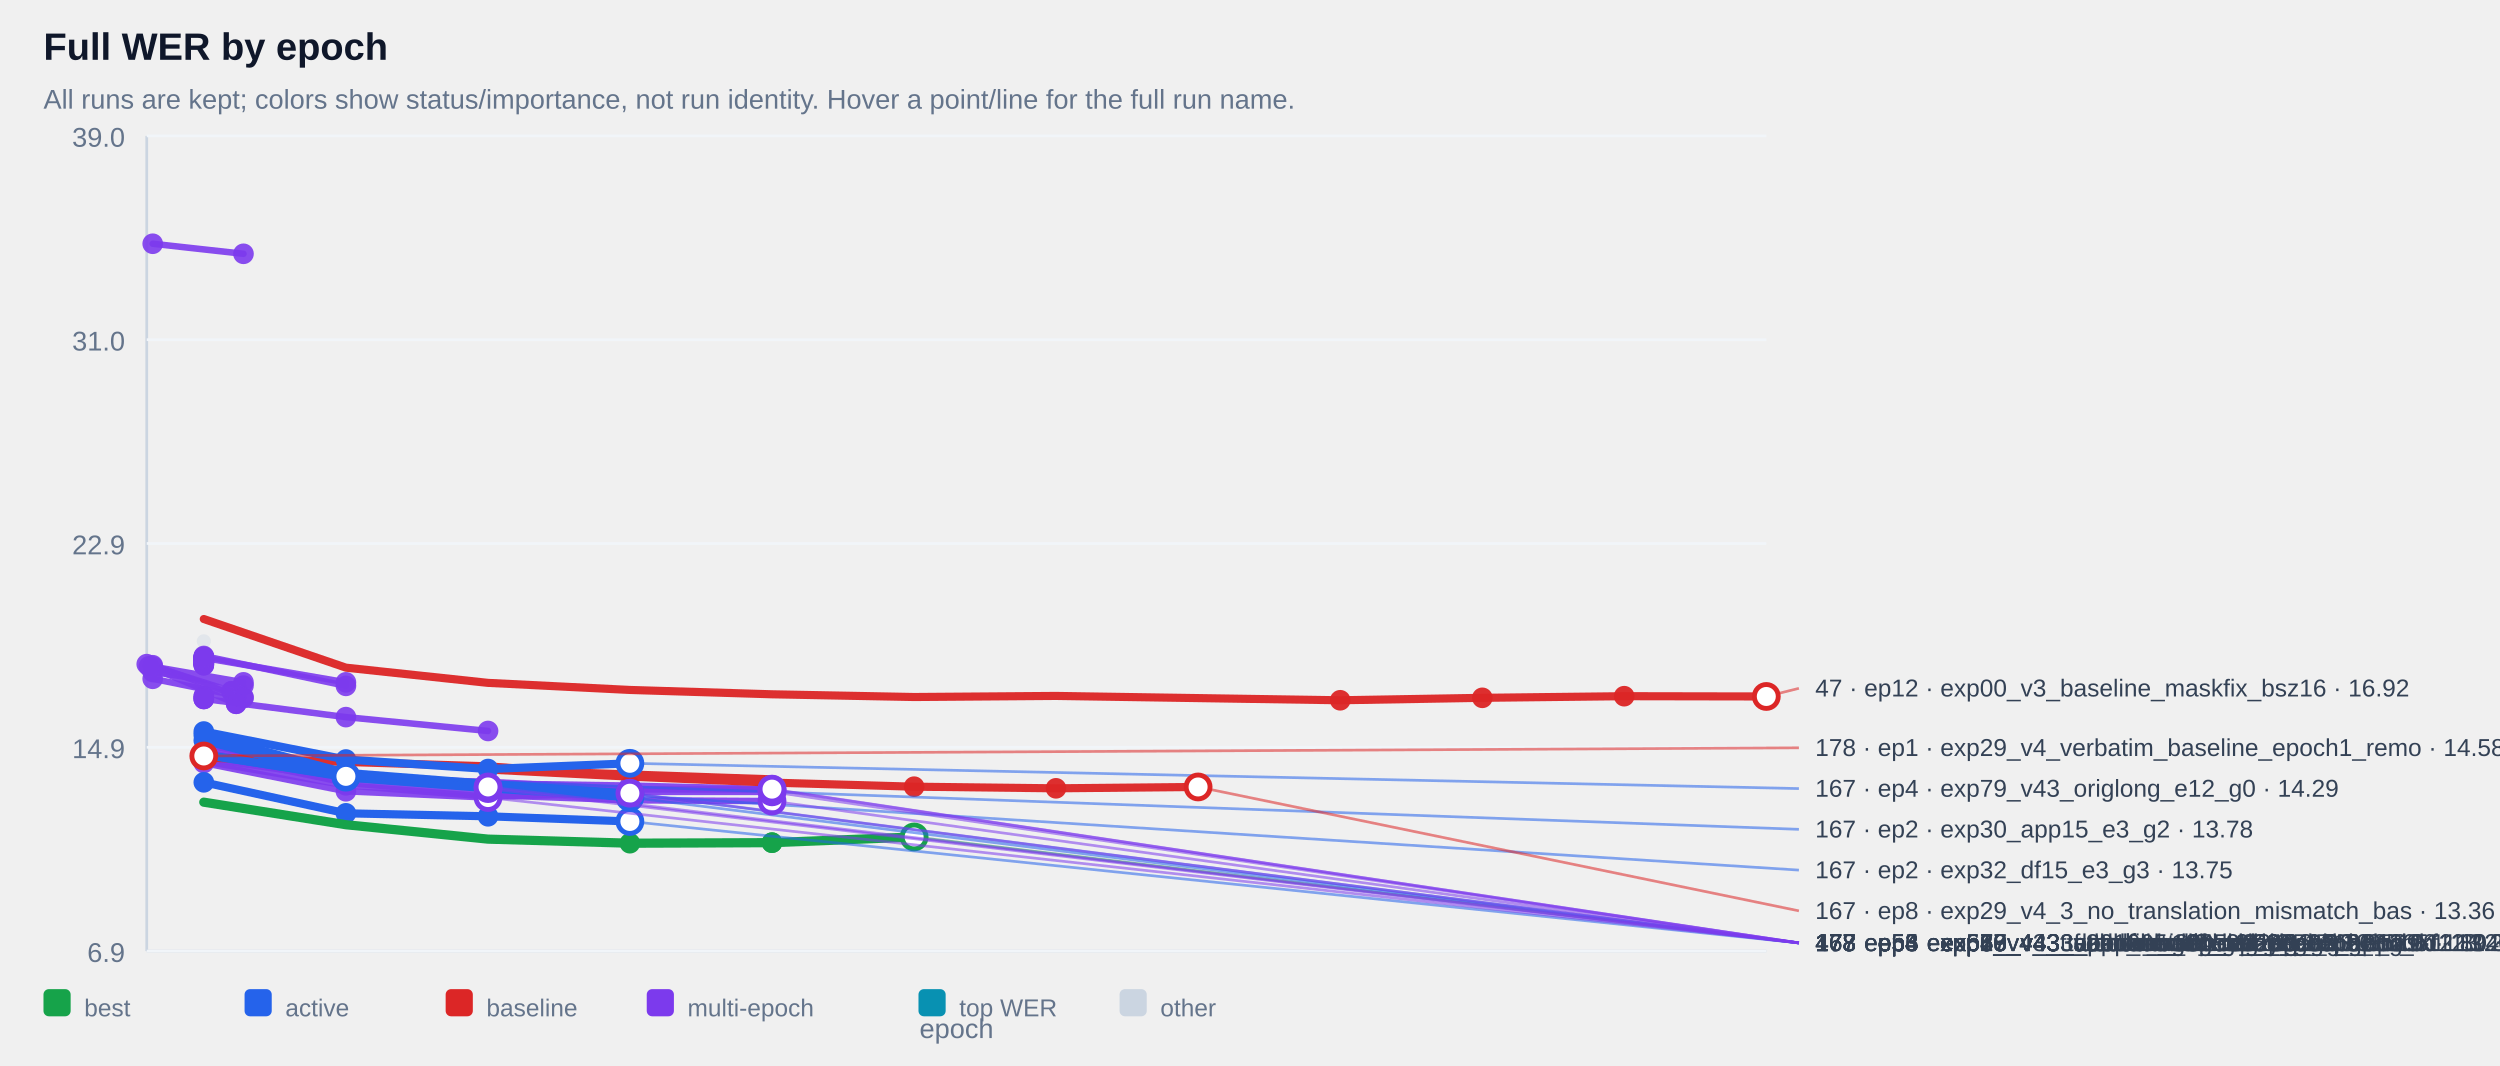
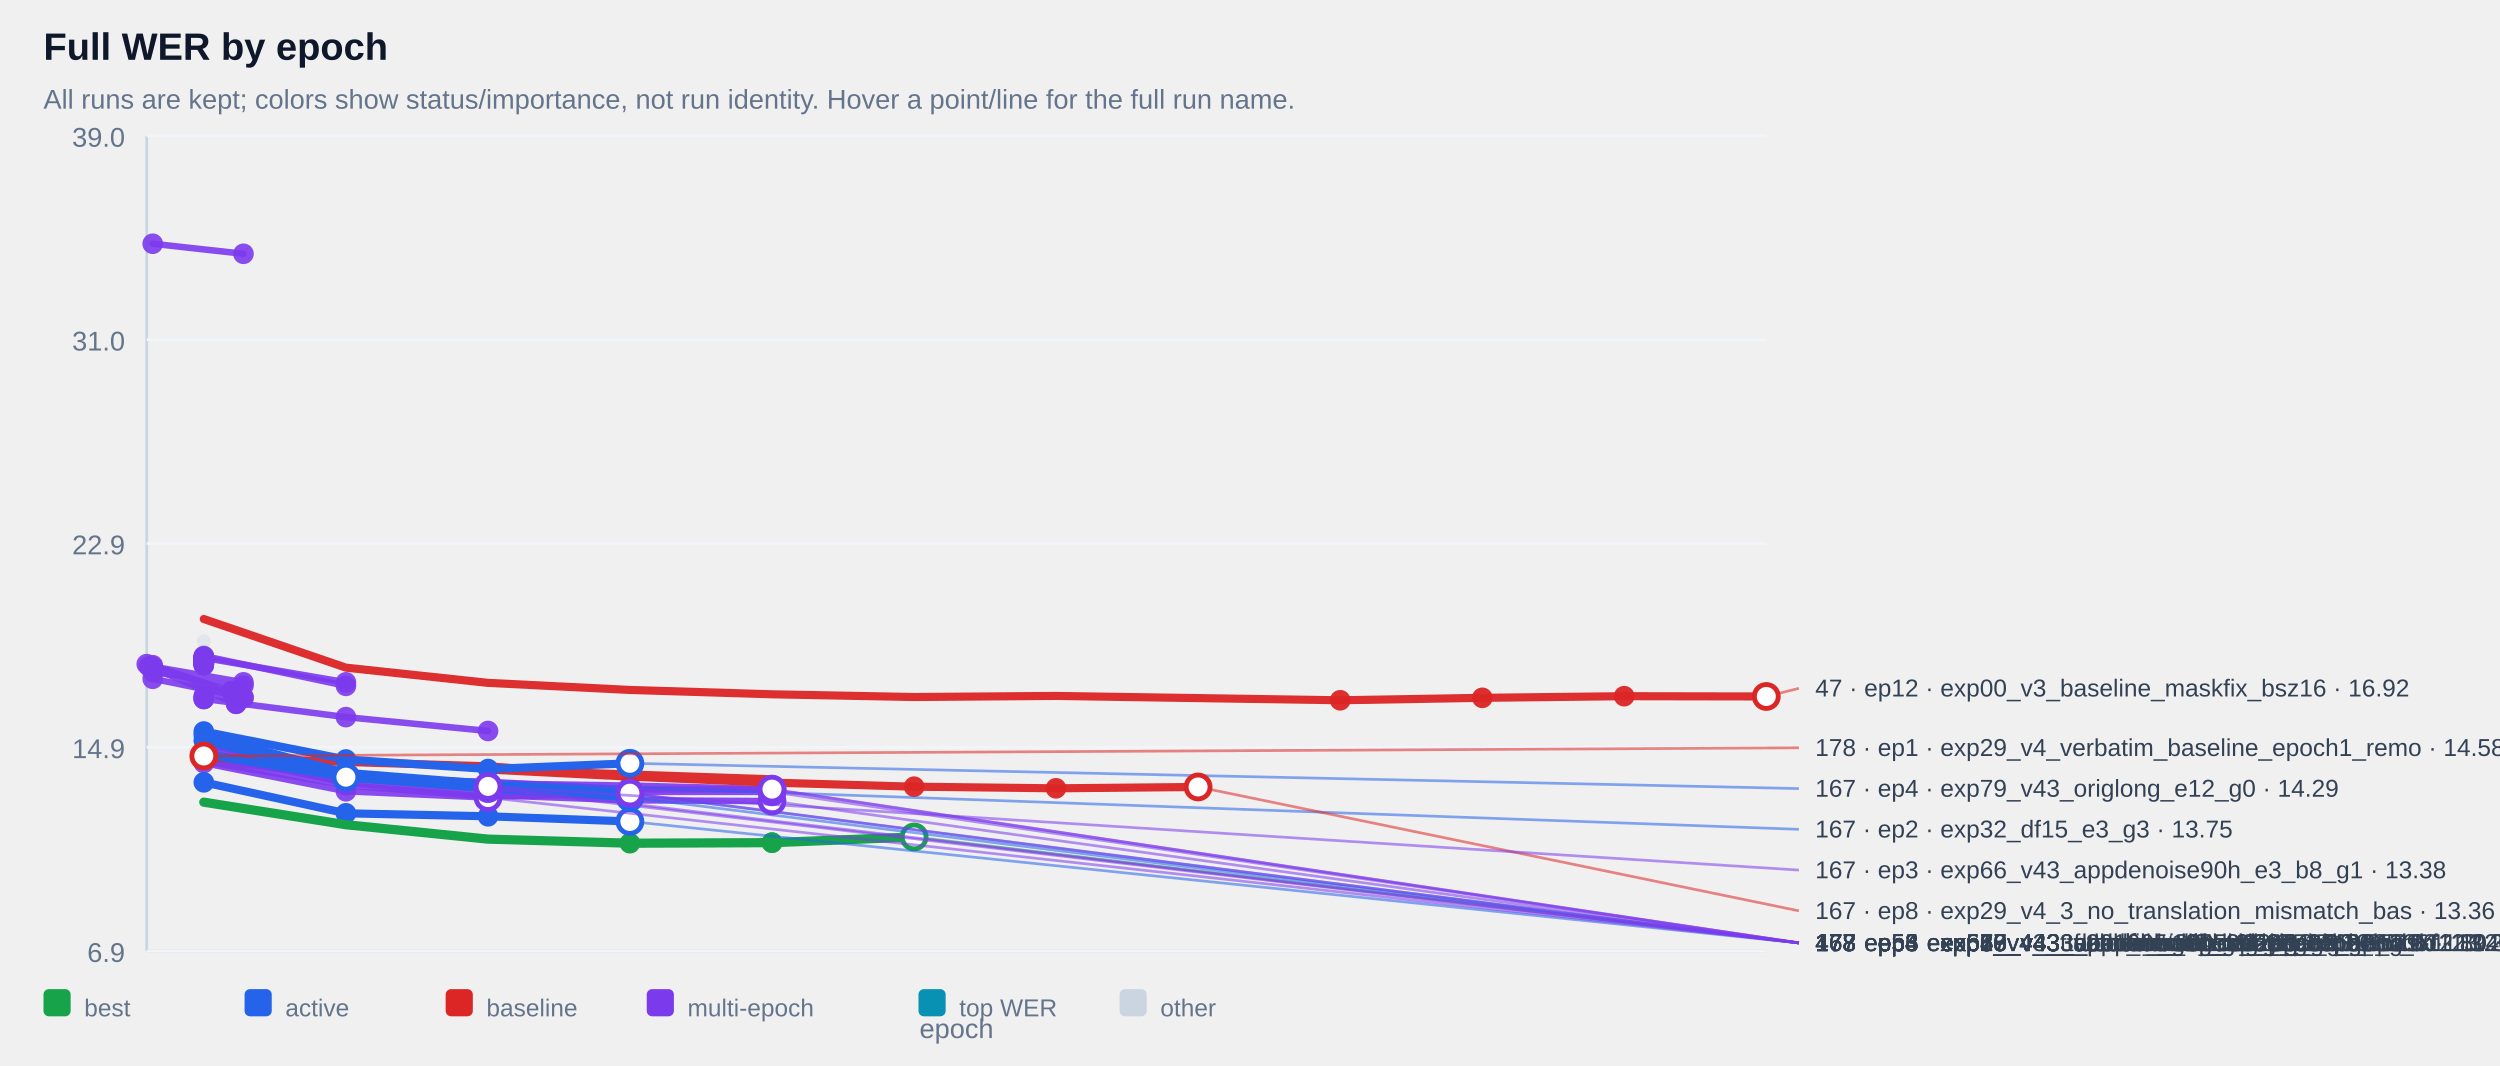
<svg xmlns="http://www.w3.org/2000/svg" width="100%" viewBox="0 0 920 392" style="max-width:920px;background:#ffffff;border:1px solid #e5e7eb;border-radius:10px;">
  <text x="16.0" y="22.0" font-size="14" fill="#0f172a" text-anchor="start" font-family="Arial, sans-serif" font-weight="700">Full WER by epoch</text>
  <text x="16.0" y="40.0" font-size="10" fill="#64748b" text-anchor="start" font-family="Arial, sans-serif" font-weight="400">All runs are kept; colors show status/importance, not run identity. Hover a point/line for the full run name.</text>
  <line x1="54" y1="50" x2="54" y2="350" stroke="#cbd5e1" />
  <line x1="54" y1="350" x2="650" y2="350" stroke="#cbd5e1" />
  <line x1="54" y1="350.0" x2="650" y2="350.0" stroke="#f1f5f9" />
  <text x="46.0" y="354.0" font-size="10" fill="#64748b" text-anchor="end" font-family="Arial, sans-serif" font-weight="400">6.9</text>
  <line x1="54" y1="275.0" x2="650" y2="275.0" stroke="#f1f5f9" />
  <text x="46.0" y="279.0" font-size="10" fill="#64748b" text-anchor="end" font-family="Arial, sans-serif" font-weight="400">14.9</text>
  <line x1="54" y1="200.0" x2="650" y2="200.0" stroke="#f1f5f9" />
  <text x="46.0" y="204.0" font-size="10" fill="#64748b" text-anchor="end" font-family="Arial, sans-serif" font-weight="400">22.9</text>
  <line x1="54" y1="125.0" x2="650" y2="125.0" stroke="#f1f5f9" />
  <text x="46.0" y="129.0" font-size="10" fill="#64748b" text-anchor="end" font-family="Arial, sans-serif" font-weight="400">31.0</text>
  <line x1="54" y1="50.0" x2="650" y2="50.0" stroke="#f1f5f9" />
  <text x="46.0" y="54.0" font-size="10" fill="#64748b" text-anchor="end" font-family="Arial, sans-serif" font-weight="400">39.0</text>
  <g opacity="0.38">
    <circle cx="75.0" cy="236.0" r="2.6" fill="#cbd5e1" />
  </g>
  <g opacity="0.90">
    <polyline points="56.2,89.7 89.6,93.4" fill="none" stroke="#7c3aed" stroke-width="2.4" stroke-linecap="round" stroke-linejoin="round" />
  </g>
  <g opacity="0.90">
    <circle cx="56.2" cy="89.7" r="3.8" fill="#7c3aed" />
  </g>
  <g opacity="0.90">
    <circle cx="89.6" cy="93.4" r="3.8" fill="#7c3aed" />
  </g>
  <g opacity="0.90">
    <polyline points="75.0,241.8 75.0,241.8" fill="none" stroke="#7c3aed" stroke-width="2.4" stroke-linecap="round" stroke-linejoin="round" />
  </g>
  <g opacity="0.90">
    <circle cx="75.0" cy="241.8" r="3.8" fill="#7c3aed" />
  </g>
  <g opacity="0.90">
    <circle cx="75.0" cy="241.8" r="3.8" fill="#7c3aed" />
  </g>
  <g opacity="0.90">
    <polyline points="75.0,241.9 75.0,241.9" fill="none" stroke="#7c3aed" stroke-width="2.4" stroke-linecap="round" stroke-linejoin="round" />
  </g>
  <g opacity="0.90">
    <circle cx="75.0" cy="241.9" r="3.8" fill="#7c3aed" />
  </g>
  <g opacity="0.90">
    <circle cx="75.0" cy="241.9" r="3.8" fill="#7c3aed" />
  </g>
  <g opacity="0.90">
    <polyline points="75.0,242.4 75.0,242.4" fill="none" stroke="#7c3aed" stroke-width="2.4" stroke-linecap="round" stroke-linejoin="round" />
  </g>
  <g opacity="0.90">
    <circle cx="75.0" cy="242.4" r="3.8" fill="#7c3aed" />
  </g>
  <g opacity="0.90">
    <circle cx="75.0" cy="242.4" r="3.8" fill="#7c3aed" />
  </g>
  <g opacity="0.90">
    <polyline points="75.0,242.4 75.0,242.4" fill="none" stroke="#7c3aed" stroke-width="2.4" stroke-linecap="round" stroke-linejoin="round" />
  </g>
  <g opacity="0.90">
    <circle cx="75.0" cy="242.4" r="3.8" fill="#7c3aed" />
  </g>
  <g opacity="0.90">
    <circle cx="75.0" cy="242.4" r="3.8" fill="#7c3aed" />
  </g>
  <g opacity="0.90">
    <polyline points="75.0,242.5 75.0,242.5" fill="none" stroke="#7c3aed" stroke-width="2.4" stroke-linecap="round" stroke-linejoin="round" />
  </g>
  <g opacity="0.90">
    <circle cx="75.0" cy="242.5" r="3.8" fill="#7c3aed" />
  </g>
  <g opacity="0.90">
    <circle cx="75.0" cy="242.5" r="3.8" fill="#7c3aed" />
  </g>
  <g opacity="0.90">
    <polyline points="75.0,242.5 75.0,242.5" fill="none" stroke="#7c3aed" stroke-width="2.4" stroke-linecap="round" stroke-linejoin="round" />
  </g>
  <g opacity="0.90">
    <circle cx="75.0" cy="242.5" r="3.8" fill="#7c3aed" />
  </g>
  <g opacity="0.90">
    <circle cx="75.0" cy="242.5" r="3.8" fill="#7c3aed" />
  </g>
  <g opacity="0.90">
    <polyline points="75.0,242.6 75.0,242.6" fill="none" stroke="#7c3aed" stroke-width="2.4" stroke-linecap="round" stroke-linejoin="round" />
  </g>
  <g opacity="0.90">
    <circle cx="75.0" cy="242.6" r="3.8" fill="#7c3aed" />
  </g>
  <g opacity="0.90">
    <circle cx="75.0" cy="242.6" r="3.8" fill="#7c3aed" />
  </g>
  <g opacity="0.90">
    <polyline points="75.0,242.7 75.0,242.7" fill="none" stroke="#7c3aed" stroke-width="2.4" stroke-linecap="round" stroke-linejoin="round" />
  </g>
  <g opacity="0.90">
    <circle cx="75.0" cy="242.7" r="3.8" fill="#7c3aed" />
  </g>
  <g opacity="0.90">
    <circle cx="75.0" cy="242.7" r="3.8" fill="#7c3aed" />
  </g>
  <g opacity="0.90">
    <polyline points="75.0,242.9 75.0,242.9" fill="none" stroke="#7c3aed" stroke-width="2.4" stroke-linecap="round" stroke-linejoin="round" />
  </g>
  <g opacity="0.90">
    <circle cx="75.0" cy="242.9" r="3.8" fill="#7c3aed" />
  </g>
  <g opacity="0.90">
    <circle cx="75.0" cy="242.9" r="3.8" fill="#7c3aed" />
  </g>
  <g opacity="0.90">
    <polyline points="75.0,243.1 75.0,243.1" fill="none" stroke="#7c3aed" stroke-width="2.4" stroke-linecap="round" stroke-linejoin="round" />
  </g>
  <g opacity="0.90">
    <circle cx="75.0" cy="243.1" r="3.8" fill="#7c3aed" />
  </g>
  <g opacity="0.90">
    <circle cx="75.0" cy="243.1" r="3.8" fill="#7c3aed" />
  </g>
  <g opacity="0.90">
    <polyline points="75.0,243.1 75.0,243.1" fill="none" stroke="#7c3aed" stroke-width="2.4" stroke-linecap="round" stroke-linejoin="round" />
  </g>
  <g opacity="0.90">
    <circle cx="75.0" cy="243.1" r="3.8" fill="#7c3aed" />
  </g>
  <g opacity="0.90">
    <circle cx="75.0" cy="243.1" r="3.8" fill="#7c3aed" />
  </g>
  <g opacity="0.90">
    <polyline points="75.0,243.2 75.0,243.2" fill="none" stroke="#7c3aed" stroke-width="2.4" stroke-linecap="round" stroke-linejoin="round" />
  </g>
  <g opacity="0.90">
    <circle cx="75.0" cy="243.2" r="3.8" fill="#7c3aed" />
  </g>
  <g opacity="0.90">
    <circle cx="75.0" cy="243.2" r="3.8" fill="#7c3aed" />
  </g>
  <g opacity="0.90">
    <polyline points="75.0,243.4 75.0,243.4" fill="none" stroke="#7c3aed" stroke-width="2.4" stroke-linecap="round" stroke-linejoin="round" />
  </g>
  <g opacity="0.90">
    <circle cx="75.0" cy="243.4" r="3.8" fill="#7c3aed" />
  </g>
  <g opacity="0.90">
    <circle cx="75.0" cy="243.4" r="3.8" fill="#7c3aed" />
  </g>
  <g opacity="0.90">
    <polyline points="75.0,243.5 75.0,243.5" fill="none" stroke="#7c3aed" stroke-width="2.4" stroke-linecap="round" stroke-linejoin="round" />
  </g>
  <g opacity="0.90">
    <circle cx="75.0" cy="243.5" r="3.8" fill="#7c3aed" />
  </g>
  <g opacity="0.90">
    <circle cx="75.0" cy="243.5" r="3.8" fill="#7c3aed" />
  </g>
  <g opacity="0.90">
    <polyline points="75.0,243.6 75.0,243.6" fill="none" stroke="#7c3aed" stroke-width="2.4" stroke-linecap="round" stroke-linejoin="round" />
  </g>
  <g opacity="0.90">
    <circle cx="75.0" cy="243.6" r="3.8" fill="#7c3aed" />
  </g>
  <g opacity="0.90">
    <circle cx="75.0" cy="243.6" r="3.8" fill="#7c3aed" />
  </g>
  <g opacity="0.90">
    <polyline points="75.0,243.8 75.0,243.8" fill="none" stroke="#7c3aed" stroke-width="2.4" stroke-linecap="round" stroke-linejoin="round" />
  </g>
  <g opacity="0.90">
    <circle cx="75.0" cy="243.8" r="3.8" fill="#7c3aed" />
  </g>
  <g opacity="0.90">
    <circle cx="75.0" cy="243.8" r="3.8" fill="#7c3aed" />
  </g>
  <g opacity="0.90">
    <polyline points="75.0,243.8 75.0,243.8" fill="none" stroke="#7c3aed" stroke-width="2.4" stroke-linecap="round" stroke-linejoin="round" />
  </g>
  <g opacity="0.90">
    <circle cx="75.0" cy="243.8" r="3.8" fill="#7c3aed" />
  </g>
  <g opacity="0.90">
    <circle cx="75.0" cy="243.8" r="3.8" fill="#7c3aed" />
  </g>
  <g opacity="0.90">
    <polyline points="75.0,244.3 75.0,244.3" fill="none" stroke="#7c3aed" stroke-width="2.4" stroke-linecap="round" stroke-linejoin="round" />
  </g>
  <g opacity="0.90">
    <circle cx="75.0" cy="244.3" r="3.8" fill="#7c3aed" />
  </g>
  <g opacity="0.90">
    <circle cx="75.0" cy="244.3" r="3.8" fill="#7c3aed" />
  </g>
  <g opacity="0.90">
    <polyline points="75.0,244.3 75.0,244.3" fill="none" stroke="#7c3aed" stroke-width="2.4" stroke-linecap="round" stroke-linejoin="round" />
  </g>
  <g opacity="0.90">
    <circle cx="75.0" cy="244.3" r="3.8" fill="#7c3aed" />
  </g>
  <g opacity="0.90">
    <circle cx="75.0" cy="244.3" r="3.8" fill="#7c3aed" />
  </g>
  <g opacity="0.90">
    <polyline points="75.0,244.8 75.0,244.8" fill="none" stroke="#7c3aed" stroke-width="2.4" stroke-linecap="round" stroke-linejoin="round" />
  </g>
  <g opacity="0.90">
    <circle cx="75.0" cy="244.8" r="3.8" fill="#7c3aed" />
  </g>
  <g opacity="0.90">
    <circle cx="75.0" cy="244.8" r="3.8" fill="#7c3aed" />
  </g>
  <g opacity="0.90">
    <polyline points="75.0,242.1 127.3,251.1" fill="none" stroke="#7c3aed" stroke-width="2.4" stroke-linecap="round" stroke-linejoin="round" />
  </g>
  <g opacity="0.90">
    <circle cx="75.0" cy="242.1" r="3.8" fill="#7c3aed" />
  </g>
  <g opacity="0.90">
    <circle cx="127.3" cy="251.1" r="3.8" fill="#7c3aed" />
  </g>
  <g opacity="0.90">
    <polyline points="56.2,245.3 89.6,251.1 56.2,247.3 89.6,252.3" fill="none" stroke="#7c3aed" stroke-width="2.4" stroke-linecap="round" stroke-linejoin="round" />
  </g>
  <g opacity="0.90">
    <circle cx="56.2" cy="245.3" r="3.8" fill="#7c3aed" />
  </g>
  <g opacity="0.90">
    <circle cx="89.6" cy="251.1" r="3.8" fill="#7c3aed" />
  </g>
  <g opacity="0.90">
    <circle cx="56.2" cy="247.3" r="3.8" fill="#7c3aed" />
  </g>
  <g opacity="0.90">
    <circle cx="89.6" cy="252.3" r="3.8" fill="#7c3aed" />
  </g>
  <g opacity="0.90">
    <polyline points="75.0,241.4 127.3,252.4" fill="none" stroke="#7c3aed" stroke-width="2.4" stroke-linecap="round" stroke-linejoin="round" />
  </g>
  <g opacity="0.90">
    <circle cx="75.0" cy="241.4" r="3.8" fill="#7c3aed" />
  </g>
  <g opacity="0.90">
    <circle cx="127.3" cy="252.4" r="3.8" fill="#7c3aed" />
  </g>
  <g opacity="0.90">
    <polyline points="54.0,244.4 85.2,254.4 85.2,254.4" fill="none" stroke="#7c3aed" stroke-width="2.4" stroke-linecap="round" stroke-linejoin="round" />
  </g>
  <g opacity="0.90">
    <circle cx="54.0" cy="244.4" r="3.8" fill="#7c3aed" />
  </g>
  <g opacity="0.90">
    <circle cx="85.2" cy="254.4" r="3.8" fill="#7c3aed" />
  </g>
  <g opacity="0.90">
    <circle cx="85.2" cy="254.4" r="3.8" fill="#7c3aed" />
  </g>
  <g opacity="0.90">
    <polyline points="75.0,256.2 75.0,256.2" fill="none" stroke="#7c3aed" stroke-width="2.4" stroke-linecap="round" stroke-linejoin="round" />
  </g>
  <g opacity="0.90">
    <circle cx="75.0" cy="256.2" r="3.8" fill="#7c3aed" />
  </g>
  <g opacity="0.90">
    <circle cx="75.0" cy="256.2" r="3.8" fill="#7c3aed" />
  </g>
  <g opacity="0.90">
    <polyline points="56.2,249.8 89.6,256.5" fill="none" stroke="#7c3aed" stroke-width="2.4" stroke-linecap="round" stroke-linejoin="round" />
  </g>
  <g opacity="0.90">
    <circle cx="56.2" cy="249.8" r="3.8" fill="#7c3aed" />
  </g>
  <g opacity="0.90">
    <circle cx="89.6" cy="256.5" r="3.8" fill="#7c3aed" />
  </g>
  <g opacity="0.90">
    <polyline points="56.2,244.8 89.6,256.9" fill="none" stroke="#7c3aed" stroke-width="2.4" stroke-linecap="round" stroke-linejoin="round" />
  </g>
  <g opacity="0.90">
    <circle cx="56.2" cy="244.8" r="3.8" fill="#7c3aed" />
  </g>
  <g opacity="0.90">
    <circle cx="89.6" cy="256.9" r="3.8" fill="#7c3aed" />
  </g>
  <g opacity="0.90">
    <polyline points="75.0,257.2 75.0,257.2" fill="none" stroke="#7c3aed" stroke-width="2.4" stroke-linecap="round" stroke-linejoin="round" />
  </g>
  <g opacity="0.90">
    <circle cx="75.0" cy="257.2" r="3.8" fill="#7c3aed" />
  </g>
  <g opacity="0.90">
    <circle cx="75.0" cy="257.2" r="3.8" fill="#7c3aed" />
  </g>
  <g opacity="0.90">
    <polyline points="54.8,245.2 86.9,259.0 86.9,259.0" fill="none" stroke="#7c3aed" stroke-width="2.4" stroke-linecap="round" stroke-linejoin="round" />
  </g>
  <g opacity="0.90">
    <circle cx="54.8" cy="245.2" r="3.8" fill="#7c3aed" />
  </g>
  <g opacity="0.90">
    <circle cx="86.9" cy="259.0" r="3.8" fill="#7c3aed" />
  </g>
  <g opacity="0.90">
    <circle cx="86.9" cy="259.0" r="3.8" fill="#7c3aed" />
  </g>
  <g opacity="0.90">
    <polyline points="75.0,257.2 127.3,263.9 179.6,269.0" fill="none" stroke="#7c3aed" stroke-width="2.4" stroke-linecap="round" stroke-linejoin="round" />
  </g>
  <g opacity="0.90">
    <circle cx="75.0" cy="257.2" r="3.8" fill="#7c3aed" />
  </g>
  <g opacity="0.90">
    <circle cx="127.3" cy="263.9" r="3.8" fill="#7c3aed" />
  </g>
  <g opacity="0.90">
    <circle cx="179.6" cy="269.0" r="3.8" fill="#7c3aed" />
  </g>
  <g opacity="0.90">
    <polyline points="75.0,277.1 127.3,285.5 179.6,288.5 179.6,288.5" fill="none" stroke="#7c3aed" stroke-width="2.4" stroke-linecap="round" stroke-linejoin="round" />
  </g>
  <g opacity="0.90">
    <circle cx="75.0" cy="277.1" r="3.8" fill="#7c3aed" />
  </g>
  <g opacity="0.90">
    <circle cx="127.3" cy="285.5" r="3.8" fill="#7c3aed" />
  </g>
  <g opacity="0.90">
    <circle cx="179.6" cy="288.5" r="3.8" fill="#7c3aed" />
  </g>
  <g opacity="0.90">
    <circle cx="179.6" cy="288.5" r="3.8" fill="#7c3aed" />
  </g>
  <g opacity="0.90">
+     <polyline points="75.0,277.8 127.3,285.7 179.6,289.3 179.6,289.3" fill="none" stroke="#7c3aed" stroke-width="2.4" stroke-linecap="round" stroke-linejoin="round" />
+   </g>
+   <g opacity="0.90">
+     <circle cx="75.0" cy="277.8" r="3.8" fill="#7c3aed" />
+   </g>
+   <g opacity="0.90">
+     <circle cx="127.3" cy="285.7" r="3.8" fill="#7c3aed" />
+   </g>
+   <g opacity="0.90">
+     <circle cx="179.6" cy="289.3" r="3.8" fill="#7c3aed" />
+   </g>
+   <g opacity="0.90">
+     <circle cx="179.6" cy="289.3" r="3.8" fill="#7c3aed" />
+   </g>
+   <g opacity="0.90">
    <polyline points="75.0,279.2 127.3,286.5 179.6,289.4 179.6,289.4" fill="none" stroke="#7c3aed" stroke-width="2.4" stroke-linecap="round" stroke-linejoin="round" />
  </g>
  <g opacity="0.90">
    <circle cx="75.0" cy="279.2" r="3.8" fill="#7c3aed" />
  </g>
  <g opacity="0.90">
    <circle cx="127.3" cy="286.5" r="3.8" fill="#7c3aed" />
  </g>
  <g opacity="0.90">
    <circle cx="179.6" cy="289.4" r="3.8" fill="#7c3aed" />
  </g>
  <g opacity="0.90">
    <circle cx="179.6" cy="289.4" r="3.8" fill="#7c3aed" />
  </g>
  <g opacity="0.90">
    <polyline points="75.0,276.8 127.3,285.9 179.6,289.6 179.6,289.6" fill="none" stroke="#7c3aed" stroke-width="2.4" stroke-linecap="round" stroke-linejoin="round" />
  </g>
  <g opacity="0.90">
    <circle cx="75.0" cy="276.8" r="3.8" fill="#7c3aed" />
  </g>
  <g opacity="0.90">
    <circle cx="127.3" cy="285.9" r="3.8" fill="#7c3aed" />
  </g>
  <g opacity="0.90">
    <circle cx="179.6" cy="289.6" r="3.8" fill="#7c3aed" />
  </g>
  <g opacity="0.90">
    <circle cx="179.6" cy="289.6" r="3.8" fill="#7c3aed" />
  </g>
  <g opacity="0.90">
    <polyline points="75.0,278.3 127.3,286.2 179.6,290.2 179.6,290.2" fill="none" stroke="#7c3aed" stroke-width="2.4" stroke-linecap="round" stroke-linejoin="round" />
  </g>
  <g opacity="0.90">
    <circle cx="75.0" cy="278.3" r="3.8" fill="#7c3aed" />
  </g>
  <g opacity="0.90">
    <circle cx="127.3" cy="286.2" r="3.8" fill="#7c3aed" />
  </g>
  <g opacity="0.90">
    <circle cx="179.6" cy="290.2" r="3.8" fill="#7c3aed" />
  </g>
  <g opacity="0.90">
    <circle cx="179.6" cy="290.2" r="3.8" fill="#7c3aed" />
  </g>
  <g opacity="0.90">
    <polyline points="75.0,273.9 127.3,284.7 179.6,288.3 231.8,289.1 284.1,290.4 284.1,290.4" fill="none" stroke="#7c3aed" stroke-width="2.4" stroke-linecap="round" stroke-linejoin="round" />
  </g>
  <g opacity="0.90">
    <circle cx="179.6" cy="288.3" r="3.8" fill="#7c3aed" />
  </g>
  <g opacity="0.90">
    <circle cx="231.8" cy="289.1" r="3.8" fill="#7c3aed" />
  </g>
  <g opacity="0.90">
    <circle cx="284.1" cy="290.4" r="3.8" fill="#7c3aed" />
  </g>
  <g opacity="0.90">
    <circle cx="284.1" cy="290.4" r="3.8" fill="#7c3aed" />
  </g>
  <g opacity="0.90">
    <polyline points="75.0,277.4 127.3,286.3 179.6,287.7 231.8,290.5 284.1,290.5 284.1,290.5" fill="none" stroke="#7c3aed" stroke-width="2.4" stroke-linecap="round" stroke-linejoin="round" />
  </g>
  <g opacity="0.90">
    <circle cx="179.6" cy="287.7" r="3.8" fill="#7c3aed" />
  </g>
  <g opacity="0.90">
    <circle cx="231.8" cy="290.5" r="3.8" fill="#7c3aed" />
  </g>
  <g opacity="0.90">
    <circle cx="284.1" cy="290.5" r="3.8" fill="#7c3aed" />
  </g>
  <g opacity="0.90">
    <circle cx="284.1" cy="290.5" r="3.8" fill="#7c3aed" />
  </g>
  <g opacity="0.90">
    <polyline points="75.0,275.0 127.3,284.8 179.6,289.5 231.8,291.4 284.1,291.4 284.1,291.4" fill="none" stroke="#7c3aed" stroke-width="2.4" stroke-linecap="round" stroke-linejoin="round" />
  </g>
  <g opacity="0.90">
    <circle cx="179.6" cy="289.5" r="3.8" fill="#7c3aed" />
  </g>
  <g opacity="0.90">
    <circle cx="231.8" cy="291.4" r="3.8" fill="#7c3aed" />
  </g>
  <g opacity="0.90">
    <circle cx="284.1" cy="291.4" r="3.8" fill="#7c3aed" />
  </g>
  <g opacity="0.90">
    <circle cx="284.1" cy="291.4" r="3.8" fill="#7c3aed" />
  </g>
  <g opacity="0.90">
    <polyline points="75.0,280.2 127.3,289.0 179.6,293.2 179.6,293.2 231.8,291.9" fill="none" stroke="#7c3aed" stroke-width="2.4" stroke-linecap="round" stroke-linejoin="round" />
  </g>
  <g opacity="0.90">
    <circle cx="127.3" cy="289.0" r="3.8" fill="#7c3aed" />
  </g>
  <g opacity="0.90">
    <circle cx="179.6" cy="293.2" r="3.8" fill="#7c3aed" />
  </g>
  <g opacity="0.90">
    <circle cx="179.6" cy="293.2" r="3.8" fill="#7c3aed" />
  </g>
  <g opacity="0.90">
    <circle cx="231.8" cy="291.9" r="3.8" fill="#7c3aed" />
  </g>
  <g opacity="0.90">
    <polyline points="75.0,280.8 127.3,291.2 179.6,293.5 179.6,293.5" fill="none" stroke="#7c3aed" stroke-width="2.4" stroke-linecap="round" stroke-linejoin="round" />
  </g>
  <g opacity="0.90">
    <circle cx="75.0" cy="280.8" r="3.8" fill="#7c3aed" />
  </g>
  <g opacity="0.90">
    <circle cx="127.3" cy="291.2" r="3.8" fill="#7c3aed" />
  </g>
  <g opacity="0.90">
    <circle cx="179.6" cy="293.5" r="3.8" fill="#7c3aed" />
  </g>
  <g opacity="0.90">
    <circle cx="179.6" cy="293.5" r="3.8" fill="#7c3aed" />
  </g>
  <g opacity="0.90">
    <polyline points="75.0,277.2 127.3,288.1 179.6,292.6 231.8,294.5 284.1,294.8 284.1,294.8" fill="none" stroke="#7c3aed" stroke-width="2.4" stroke-linecap="round" stroke-linejoin="round" />
  </g>
  <g opacity="0.90">
    <circle cx="179.6" cy="292.6" r="3.8" fill="#7c3aed" />
  </g>
  <g opacity="0.90">
    <circle cx="231.8" cy="294.5" r="3.8" fill="#7c3aed" />
  </g>
  <g opacity="0.90">
    <circle cx="284.1" cy="294.8" r="3.8" fill="#7c3aed" />
  </g>
  <g opacity="0.90">
    <circle cx="284.1" cy="294.8" r="3.8" fill="#7c3aed" />
  </g>
  <g opacity="0.95">
    <polyline points="75.0,227.8 127.3,245.7 179.6,251.3 231.8,253.9 284.1,255.5 336.4,256.5 388.6,256.1 440.9,256.9 493.2,257.7 545.5,256.8 597.7,256.2 650.0,256.3" fill="none" stroke="#dc2626" stroke-width="3.0" stroke-linecap="round" stroke-linejoin="round" />
  </g>
  <g opacity="0.95">
    <circle cx="493.2" cy="257.7" r="3.8" fill="#dc2626" />
  </g>
  <g opacity="0.95">
    <circle cx="545.5" cy="256.8" r="3.8" fill="#dc2626" />
  </g>
  <g opacity="0.95">
    <circle cx="597.7" cy="256.2" r="3.8" fill="#dc2626" />
  </g>
  <g opacity="0.95">
    <circle cx="650.0" cy="256.3" r="3.8" fill="#dc2626" />
  </g>
  <g opacity="0.95">
    <polyline points="75.0,278.2 75.0,278.2" fill="none" stroke="#dc2626" stroke-width="3.0" stroke-linecap="round" stroke-linejoin="round" />
  </g>
  <g opacity="0.95">
    <circle cx="75.0" cy="278.2" r="3.8" fill="#dc2626" />
  </g>
  <g opacity="0.95">
    <circle cx="75.0" cy="278.2" r="3.8" fill="#dc2626" />
  </g>
  <g opacity="0.95">
    <polyline points="75.0,278.8 75.0,278.8 179.6,282.0 231.8,285.8 284.1,286.8 284.1,286.8 179.6,283.2 231.8,285.8 284.1,288.0 336.4,289.5 388.6,290.1 440.9,289.6 440.9,289.6" fill="none" stroke="#dc2626" stroke-width="3.0" stroke-linecap="round" stroke-linejoin="round" />
  </g>
  <g opacity="0.95">
    <circle cx="336.4" cy="289.5" r="3.8" fill="#dc2626" />
  </g>
  <g opacity="0.95">
    <circle cx="388.6" cy="290.1" r="3.8" fill="#dc2626" />
  </g>
  <g opacity="0.95">
    <circle cx="440.9" cy="289.6" r="3.8" fill="#dc2626" />
  </g>
  <g opacity="0.95">
    <circle cx="440.9" cy="289.6" r="3.8" fill="#dc2626" />
  </g>
  <g opacity="1.00">
    <polyline points="75.0,269.2 127.3,279.5 179.6,283.0 231.8,280.9" fill="none" stroke="#2563eb" stroke-width="3.0" stroke-linecap="round" stroke-linejoin="round" />
  </g>
  <g opacity="1.00">
    <circle cx="75.0" cy="269.2" r="3.8" fill="#2563eb" />
  </g>
  <g opacity="1.00">
    <circle cx="127.3" cy="279.5" r="3.8" fill="#2563eb" />
  </g>
  <g opacity="1.00">
    <circle cx="179.6" cy="283.0" r="3.8" fill="#2563eb" />
  </g>
  <g opacity="1.00">
    <circle cx="231.8" cy="280.9" r="3.8" fill="#2563eb" />
-   </g>
-   <g opacity="1.00">
-     <polyline points="75.0,277.8 127.3,285.7" fill="none" stroke="#2563eb" stroke-width="3.0" stroke-linecap="round" stroke-linejoin="round" />
-   </g>
-   <g opacity="1.00">
-     <circle cx="75.0" cy="277.8" r="3.8" fill="#2563eb" />
-   </g>
-   <g opacity="1.00">
-     <circle cx="127.3" cy="285.7" r="3.8" fill="#2563eb" />
  </g>
  <g opacity="1.00">
    <polyline points="75.0,277.6 127.3,286.0" fill="none" stroke="#2563eb" stroke-width="3.0" stroke-linecap="round" stroke-linejoin="round" />
  </g>
  <g opacity="1.00">
    <circle cx="75.0" cy="277.6" r="3.8" fill="#2563eb" />
  </g>
  <g opacity="1.00">
    <circle cx="127.3" cy="286.0" r="3.8" fill="#2563eb" />
  </g>
  <g opacity="1.00">
    <polyline points="75.0,270.5 127.3,284.4 179.6,288.5 231.8,292.0" fill="none" stroke="#2563eb" stroke-width="3.0" stroke-linecap="round" stroke-linejoin="round" />
  </g>
  <g opacity="1.00">
    <circle cx="75.0" cy="270.5" r="3.8" fill="#2563eb" />
  </g>
  <g opacity="1.00">
    <circle cx="127.3" cy="284.4" r="3.8" fill="#2563eb" />
  </g>
  <g opacity="1.00">
    <circle cx="179.6" cy="288.5" r="3.8" fill="#2563eb" />
  </g>
  <g opacity="1.00">
    <circle cx="231.8" cy="292.0" r="3.8" fill="#2563eb" />
  </g>
  <g opacity="1.00">
    <polyline points="75.0,272.5 127.3,286.1 179.6,290.1 231.8,293.4" fill="none" stroke="#2563eb" stroke-width="3.0" stroke-linecap="round" stroke-linejoin="round" />
  </g>
  <g opacity="1.00">
    <circle cx="75.0" cy="272.5" r="3.8" fill="#2563eb" />
  </g>
  <g opacity="1.00">
    <circle cx="127.3" cy="286.1" r="3.8" fill="#2563eb" />
  </g>
  <g opacity="1.00">
    <circle cx="179.6" cy="290.1" r="3.8" fill="#2563eb" />
  </g>
  <g opacity="1.00">
    <circle cx="231.8" cy="293.4" r="3.8" fill="#2563eb" />
  </g>
  <g opacity="1.00">
    <polyline points="75.0,287.9 127.3,299.3 179.6,300.4 231.8,302.3" fill="none" stroke="#2563eb" stroke-width="3.0" stroke-linecap="round" stroke-linejoin="round" />
  </g>
  <g opacity="1.00">
    <circle cx="75.0" cy="287.9" r="3.8" fill="#2563eb" />
  </g>
  <g opacity="1.00">
    <circle cx="127.3" cy="299.3" r="3.8" fill="#2563eb" />
  </g>
  <g opacity="1.00">
    <circle cx="179.6" cy="300.4" r="3.8" fill="#2563eb" />
  </g>
  <g opacity="1.00">
    <circle cx="231.8" cy="302.3" r="3.8" fill="#2563eb" />
  </g>
  <g opacity="1.00">
    <polyline points="75.0,295.2 127.3,303.5 179.6,308.8 231.8,310.3 284.1,310.1 284.1,310.1 336.4,308.0" fill="none" stroke="#16a34a" stroke-width="3.4" stroke-linecap="round" stroke-linejoin="round" />
  </g>
  <g opacity="1.00">
    <circle cx="231.8" cy="310.3" r="3.8" fill="#16a34a" />
  </g>
  <g opacity="1.00">
    <circle cx="284.1" cy="310.1" r="3.8" fill="#16a34a" />
  </g>
  <g opacity="1.00">
    <circle cx="284.1" cy="310.1" r="3.8" fill="#16a34a" />
  </g>
  <g opacity="1.00">
    <circle cx="336.4" cy="308.0" r="3.8" fill="#16a34a" />
  </g>
  <line x1="336.4" y1="308.0" x2="662.0" y2="347.0" stroke="#16a34a" stroke-width="1" opacity="0.55" />
  <circle cx="336.4" cy="308.0" r="4.4" fill="#ffffff" stroke="#16a34a" stroke-width="1.8" />
  <text x="668.0" y="350.0" font-size="9" fill="#334155" text-anchor="start" font-family="Arial, sans-serif" font-weight="400">178 · ep6 · exp50_v4_3_atcosim_epoch5_epoch5_maskf · 11.39</text>
  <line x1="231.8" y1="302.3" x2="662.0" y2="347.0" stroke="#2563eb" stroke-width="1" opacity="0.55" />
  <circle cx="231.8" cy="302.3" r="4.4" fill="#ffffff" stroke="#2563eb" stroke-width="1.8" />
  <text x="668.0" y="350.0" font-size="9" fill="#334155" text-anchor="start" font-family="Arial, sans-serif" font-weight="400">178 · ep4 · exp80_v43_atcosim_origlong_e12_g3 · 12.00</text>
  <line x1="231.8" y1="293.4" x2="662.0" y2="347.0" stroke="#2563eb" stroke-width="1" opacity="0.55" />
  <circle cx="231.8" cy="293.4" r="4.4" fill="#ffffff" stroke="#2563eb" stroke-width="1.8" />
  <text x="668.0" y="350.0" font-size="9" fill="#334155" text-anchor="start" font-family="Arial, sans-serif" font-weight="400">178 · ep4 · exp76_v43_atcosim_uwb_e12_g1 · 12.95</text>
  <line x1="231.8" y1="292.0" x2="662.0" y2="347.0" stroke="#2563eb" stroke-width="1" opacity="0.55" />
  <circle cx="231.8" cy="292.0" r="4.4" fill="#ffffff" stroke="#2563eb" stroke-width="1.8" />
  <text x="668.0" y="350.0" font-size="9" fill="#334155" text-anchor="start" font-family="Arial, sans-serif" font-weight="400">178 · ep4 · exp77_v43_atcosim_general20_e12_g2 · 13.11</text>
-   <line x1="127.3" y1="286.0" x2="662.0" y2="320.2" stroke="#2563eb" stroke-width="1" opacity="0.55" />
+   <line x1="127.3" y1="286.0" x2="662.0" y2="305.2" stroke="#2563eb" stroke-width="1" opacity="0.55" />
  <circle cx="127.3" cy="286.0" r="4.4" fill="#ffffff" stroke="#2563eb" stroke-width="1.8" />
-   <text x="668.0" y="323.2" font-size="9" fill="#334155" text-anchor="start" font-family="Arial, sans-serif" font-weight="400">167 · ep2 · exp32_df15_e3_g3 · 13.75</text>
-   <line x1="127.3" y1="285.7" x2="662.0" y2="305.2" stroke="#2563eb" stroke-width="1" opacity="0.55" />
-   <circle cx="127.3" cy="285.7" r="4.4" fill="#ffffff" stroke="#2563eb" stroke-width="1.8" />
-   <text x="668.0" y="308.2" font-size="9" fill="#334155" text-anchor="start" font-family="Arial, sans-serif" font-weight="400">167 · ep2 · exp30_app15_e3_g2 · 13.78</text>
+   <text x="668.0" y="308.2" font-size="9" fill="#334155" text-anchor="start" font-family="Arial, sans-serif" font-weight="400">167 · ep2 · exp32_df15_e3_g3 · 13.75</text>
  <line x1="231.8" y1="280.9" x2="662.0" y2="290.2" stroke="#2563eb" stroke-width="1" opacity="0.55" />
  <circle cx="231.8" cy="280.9" r="4.4" fill="#ffffff" stroke="#2563eb" stroke-width="1.8" />
  <text x="668.0" y="293.2" font-size="9" fill="#334155" text-anchor="start" font-family="Arial, sans-serif" font-weight="400">167 · ep4 · exp79_v43_origlong_e12_g0 · 14.29</text>
  <line x1="440.9" y1="289.6" x2="662.0" y2="335.2" stroke="#dc2626" stroke-width="1" opacity="0.55" />
  <circle cx="440.9" cy="289.6" r="4.4" fill="#ffffff" stroke="#dc2626" stroke-width="1.8" />
  <text x="668.0" y="338.2" font-size="9" fill="#334155" text-anchor="start" font-family="Arial, sans-serif" font-weight="400">167 · ep8 · exp29_v4_3_no_translation_mismatch_bas · 13.36</text>
  <line x1="75.0" y1="278.2" x2="662.0" y2="275.2" stroke="#dc2626" stroke-width="1" opacity="0.55" />
  <circle cx="75.0" cy="278.2" r="4.4" fill="#ffffff" stroke="#dc2626" stroke-width="1.8" />
  <text x="668.0" y="278.2" font-size="9" fill="#334155" text-anchor="start" font-family="Arial, sans-serif" font-weight="400">178 · ep1 · exp29_v4_verbatim_baseline_epoch1_remo · 14.58</text>
  <line x1="650.0" y1="256.3" x2="662.0" y2="253.3" stroke="#dc2626" stroke-width="1" opacity="0.55" />
  <circle cx="650.0" cy="256.3" r="4.4" fill="#ffffff" stroke="#dc2626" stroke-width="1.8" />
  <text x="668.0" y="256.3" font-size="9" fill="#334155" text-anchor="start" font-family="Arial, sans-serif" font-weight="400">47 · ep12 · exp00_v3_baseline_maskfix_bsz16 · 16.92</text>
  <line x1="284.1" y1="294.8" x2="662.0" y2="347.0" stroke="#7c3aed" stroke-width="1" opacity="0.55" />
  <circle cx="284.1" cy="294.8" r="4.4" fill="#ffffff" stroke="#7c3aed" stroke-width="1.8" />
  <text x="668.0" y="350.0" font-size="9" fill="#334155" text-anchor="start" font-family="Arial, sans-serif" font-weight="400">47 · ep5 · exp52_v4_3_fullmix_balanced_epoch5_epo · 12.80</text>
  <line x1="179.6" y1="293.5" x2="662.0" y2="347.0" stroke="#7c3aed" stroke-width="1" opacity="0.55" />
  <circle cx="179.6" cy="293.5" r="4.4" fill="#ffffff" stroke="#7c3aed" stroke-width="1.8" />
  <text x="668.0" y="350.0" font-size="9" fill="#334155" text-anchor="start" font-family="Arial, sans-serif" font-weight="400">178 · ep3 · exp70_v43_combo_tts10_vad30_e3_b8_g0 · 12.94</text>
  <line x1="231.8" y1="291.9" x2="662.0" y2="347.0" stroke="#7c3aed" stroke-width="1" opacity="0.55" />
  <circle cx="231.8" cy="291.9" r="4.4" fill="#ffffff" stroke="#7c3aed" stroke-width="1.8" />
  <text x="668.0" y="350.0" font-size="9" fill="#334155" text-anchor="start" font-family="Arial, sans-serif" font-weight="400">167 · ep4 · exp69_v43_openatc_all_e3_b8_g3 · 13.11</text>
  <line x1="284.1" y1="291.4" x2="662.0" y2="347.0" stroke="#7c3aed" stroke-width="1" opacity="0.55" />
  <circle cx="284.1" cy="291.4" r="4.4" fill="#ffffff" stroke="#7c3aed" stroke-width="1.8" />
  <text x="668.0" y="350.0" font-size="9" fill="#334155" text-anchor="start" font-family="Arial, sans-serif" font-weight="400">47 · ep5 · exp64_v43_tts22h_e5_b8_g1 · 13.17</text>
  <line x1="284.1" y1="290.5" x2="662.0" y2="347.0" stroke="#7c3aed" stroke-width="1" opacity="0.55" />
  <circle cx="284.1" cy="290.5" r="4.4" fill="#ffffff" stroke="#7c3aed" stroke-width="1.8" />
  <text x="668.0" y="350.0" font-size="9" fill="#334155" text-anchor="start" font-family="Arial, sans-serif" font-weight="400">47 · ep5 · exp51_v4_3_appdenoise45h_epoch5_epoch5 · 13.26</text>
  <line x1="284.1" y1="290.4" x2="662.0" y2="347.0" stroke="#7c3aed" stroke-width="1" opacity="0.55" />
  <circle cx="284.1" cy="290.4" r="4.4" fill="#ffffff" stroke="#7c3aed" stroke-width="1.8" />
  <text x="668.0" y="350.0" font-size="9" fill="#334155" text-anchor="start" font-family="Arial, sans-serif" font-weight="400">178 · ep5 · exp63_v4_3_ttsclone10h_epoch5_epoch5_m · 13.28</text>
  <line x1="179.6" y1="290.2" x2="662.0" y2="347.0" stroke="#7c3aed" stroke-width="1" opacity="0.55" />
  <circle cx="179.6" cy="290.2" r="4.4" fill="#ffffff" stroke="#7c3aed" stroke-width="1.8" />
  <text x="668.0" y="350.0" font-size="9" fill="#334155" text-anchor="start" font-family="Arial, sans-serif" font-weight="400">167 · ep3 · exp67_v43_deepfilter60h_e3_b8_g2 · 13.29</text>
  <line x1="179.6" y1="289.6" x2="662.0" y2="347.0" stroke="#7c3aed" stroke-width="1" opacity="0.55" />
  <circle cx="179.6" cy="289.6" r="4.4" fill="#ffffff" stroke="#7c3aed" stroke-width="1.8" />
  <text x="668.0" y="350.0" font-size="9" fill="#334155" text-anchor="start" font-family="Arial, sans-serif" font-weight="400">167 · ep3 · exp68_v43_vad100h_e3_b8_g2 · 13.36</text>
+   <line x1="179.6" y1="289.4" x2="662.0" y2="320.2" stroke="#7c3aed" stroke-width="1" opacity="0.55" />
+   <circle cx="179.6" cy="289.4" r="4.4" fill="#ffffff" stroke="#7c3aed" stroke-width="1.8" />
+   <text x="668.0" y="323.2" font-size="9" fill="#334155" text-anchor="start" font-family="Arial, sans-serif" font-weight="400">167 · ep3 · exp66_v43_appdenoise90h_e3_b8_g1 · 13.38</text>
  <rect x="16" y="364" width="10" height="10" rx="2" fill="#16a34a" />
  <text x="31.0" y="374.0" font-size="9" fill="#64748b" text-anchor="start" font-family="Arial, sans-serif" font-weight="400">best</text>
  <rect x="90" y="364" width="10" height="10" rx="2" fill="#2563eb" />
  <text x="105.0" y="374.0" font-size="9" fill="#64748b" text-anchor="start" font-family="Arial, sans-serif" font-weight="400">active</text>
  <rect x="164" y="364" width="10" height="10" rx="2" fill="#dc2626" />
  <text x="179.0" y="374.0" font-size="9" fill="#64748b" text-anchor="start" font-family="Arial, sans-serif" font-weight="400">baseline</text>
  <rect x="238" y="364" width="10" height="10" rx="2" fill="#7c3aed" />
  <text x="253.0" y="374.0" font-size="9" fill="#64748b" text-anchor="start" font-family="Arial, sans-serif" font-weight="400">multi-epoch</text>
  <rect x="338" y="364" width="10" height="10" rx="2" fill="#0891b2" />
  <text x="353.0" y="374.0" font-size="9" fill="#64748b" text-anchor="start" font-family="Arial, sans-serif" font-weight="400">top WER</text>
  <rect x="412" y="364" width="10" height="10" rx="2" fill="#cbd5e1" />
  <text x="427.0" y="374.0" font-size="9" fill="#64748b" text-anchor="start" font-family="Arial, sans-serif" font-weight="400">other</text>
  <text x="352.0" y="382.0" font-size="10" fill="#64748b" text-anchor="middle" font-family="Arial, sans-serif" font-weight="400">epoch</text>
</svg>
